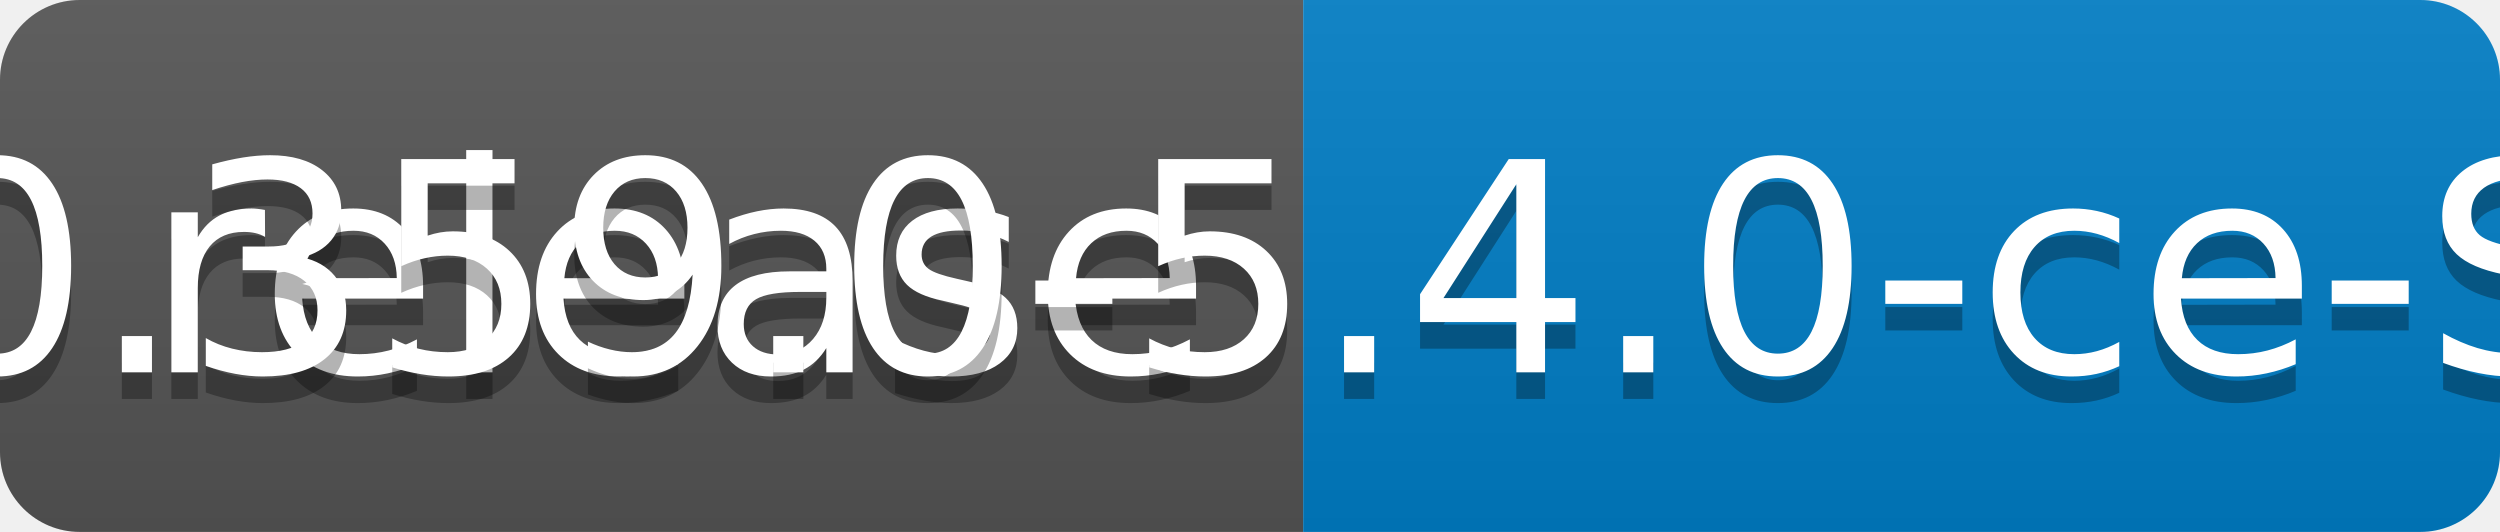
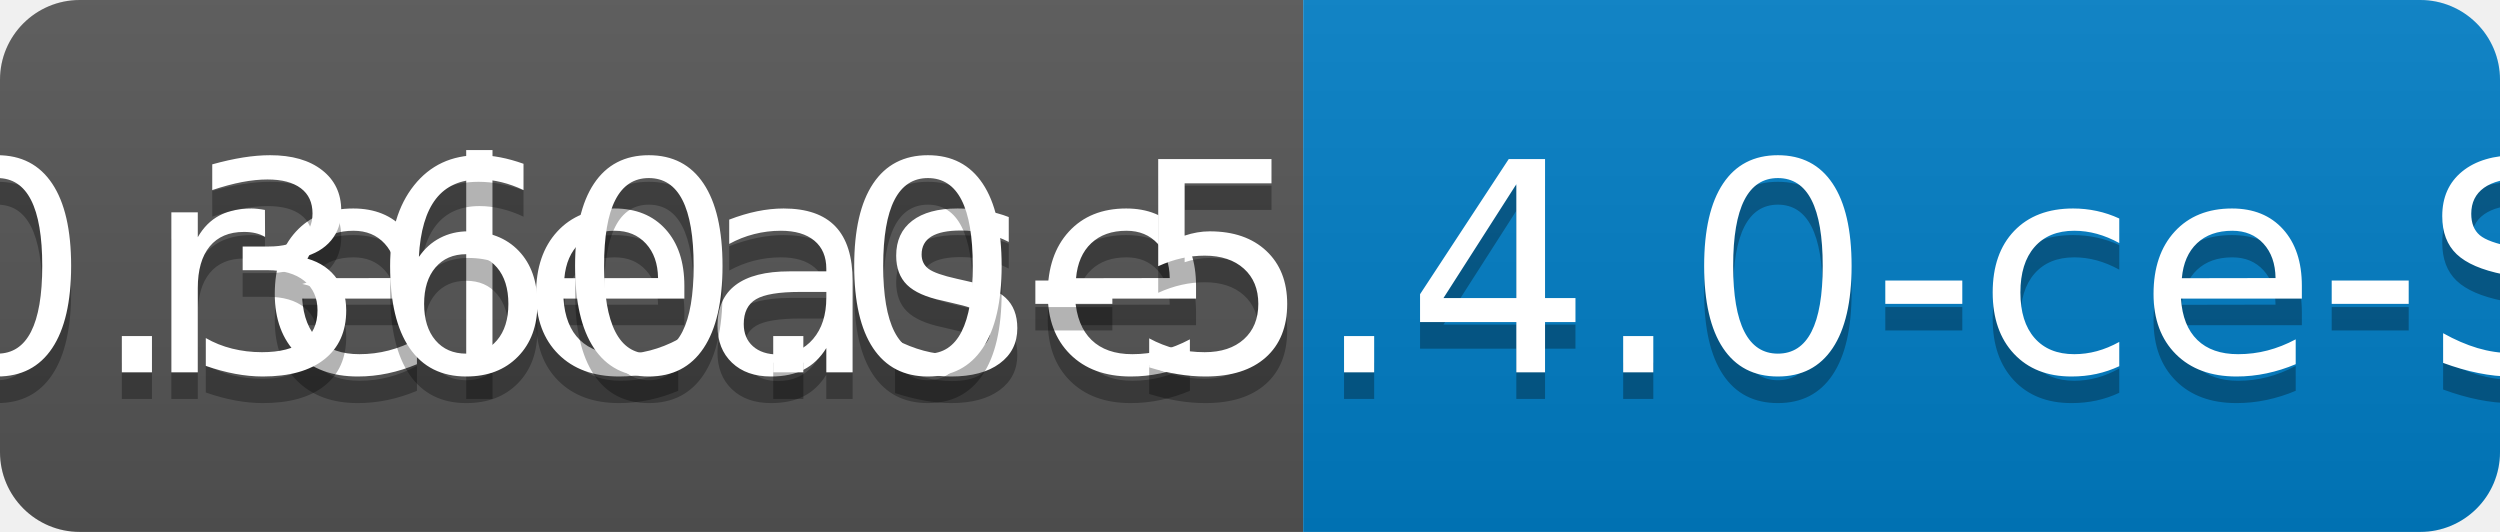
<svg xmlns="http://www.w3.org/2000/svg" width="94" height="20">
  <linearGradient id="b" x2="0" y2="100%">
    <stop offset="0" stop-color="#bbb" stop-opacity=".1" />
    <stop offset="1" stop-opacity=".1" />
  </linearGradient>
  <clipPath id="a">
    <rect width="94" height="20" rx="3" fill="#fff" />
  </clipPath>
  <g clip-path="url(#a)">
    <path fill="#555" d="M0 0h49v20H0z" />
    <path fill="#007ec6" d="M49 0h45v20H49z" />
    <path fill="url(#b)" d="M0 0h94v20H0z" />
  </g>
  <g fill="#fff" text-anchor="middle" font-family="DejaVu Sans,Verdana,Geneva,sans-serif" font-size="110">
    <text x="255" y="150" fill="#010101" fill-opacity=".3" transform="scale(.1)" textLength="390">release</text>
    <text x="255" y="140" transform="scale(.1)" textLength="390">release</text>
-     <text x="705" y="150" fill="#010101" fill-opacity=".3" transform="scale(.1)" textLength="350">v0.359.0-5.4.0-ce-SNAPSHOT</text>
-     <text x="705" y="140" transform="scale(.1)" textLength="350">v0.359.0-5.4.0-ce-SNAPSHOT</text>
+     <text x="705" y="150" fill="#010101" fill-opacity=".3" transform="scale(.1)" textLength="350">v0.360.0-5.4.0-ce-SNAPSHOT</text>
+     <text x="705" y="140" transform="scale(.1)" textLength="350">v0.360.0-5.4.0-ce-SNAPSHOT</text>
  </g>
</svg>
